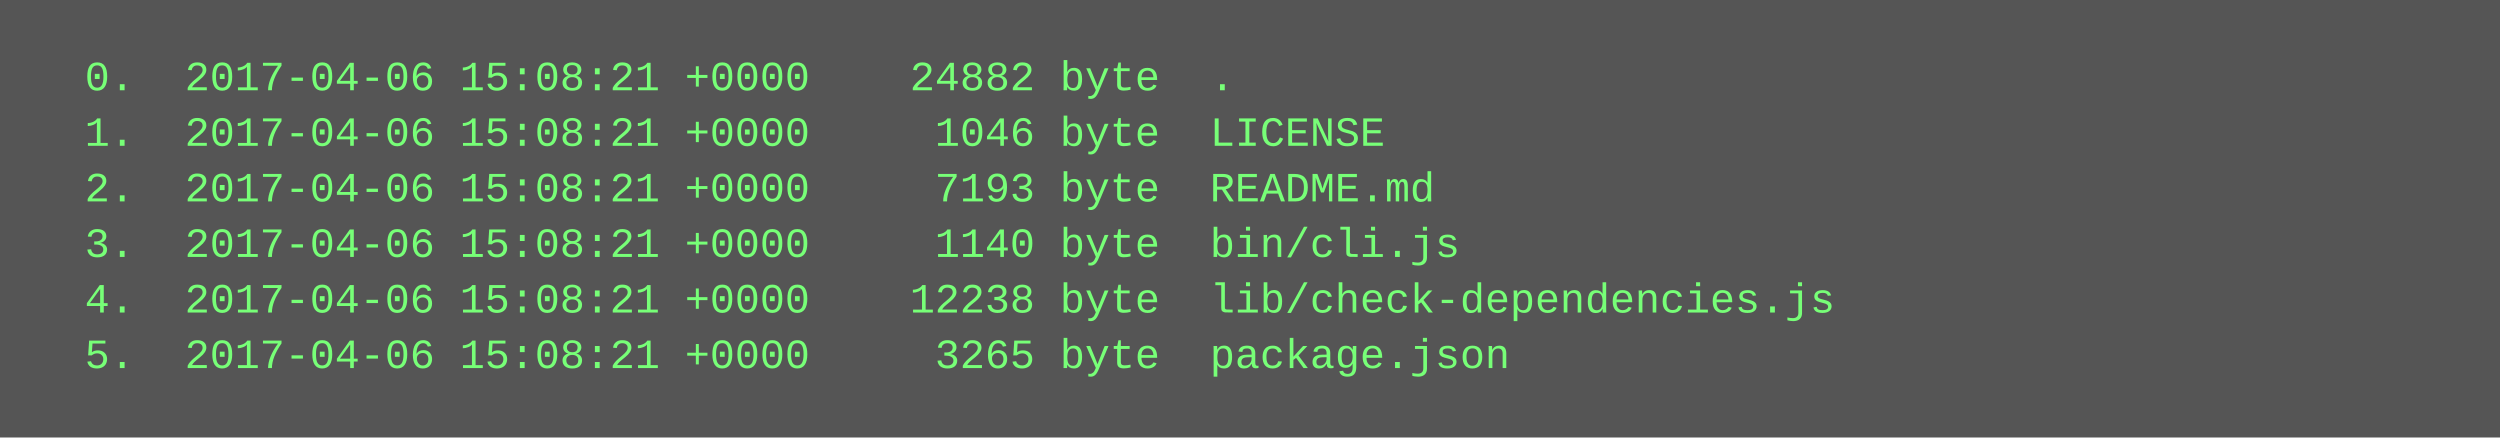
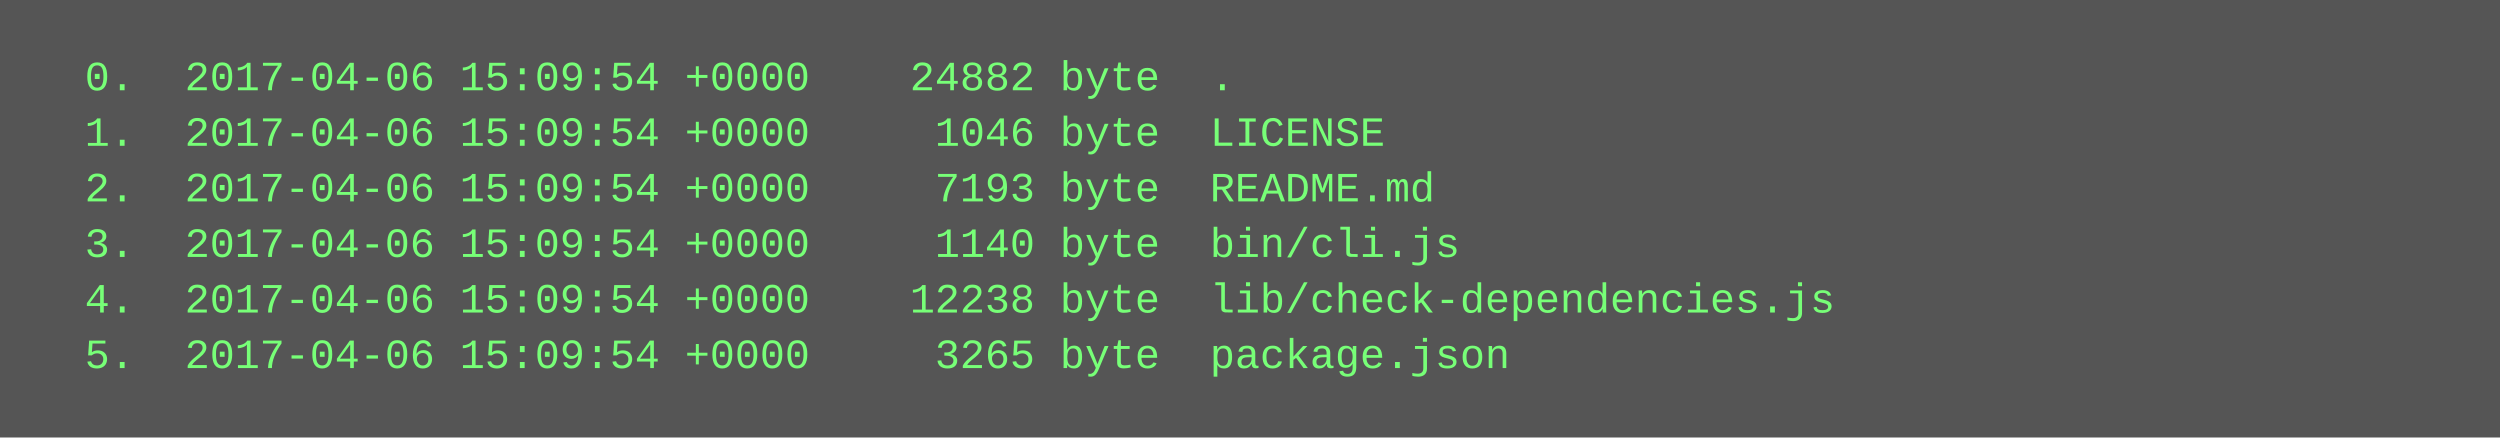
<svg xmlns="http://www.w3.org/2000/svg" height="126" width="720">
  <rect height="126" fill="#555" width="720" />
  <text fill="#7f7" font-family="Courier New" font-size="12" xml:space="preserve">
-     <tspan x="10" y="26">  0.  2017-04-06 15:08:21 +0000    24882 byte  .</tspan>
-     <tspan x="10" y="42">  1.  2017-04-06 15:08:21 +0000     1046 byte  LICENSE</tspan>
-     <tspan x="10" y="58">  2.  2017-04-06 15:08:21 +0000     7193 byte  README.md</tspan>
-     <tspan x="10" y="74">  3.  2017-04-06 15:08:21 +0000     1140 byte  bin/cli.js</tspan>
-     <tspan x="10" y="90">  4.  2017-04-06 15:08:21 +0000    12238 byte  lib/check-dependencies.js</tspan>
-     <tspan x="10" y="106">  5.  2017-04-06 15:08:21 +0000     3265 byte  package.json</tspan>
+     <tspan x="10" y="26">  0.  2017-04-06 15:09:54 +0000    24882 byte  .</tspan>
+     <tspan x="10" y="42">  1.  2017-04-06 15:09:54 +0000     1046 byte  LICENSE</tspan>
+     <tspan x="10" y="58">  2.  2017-04-06 15:09:54 +0000     7193 byte  README.md</tspan>
+     <tspan x="10" y="74">  3.  2017-04-06 15:09:54 +0000     1140 byte  bin/cli.js</tspan>
+     <tspan x="10" y="90">  4.  2017-04-06 15:09:54 +0000    12238 byte  lib/check-dependencies.js</tspan>
+     <tspan x="10" y="106">  5.  2017-04-06 15:09:54 +0000     3265 byte  package.json</tspan>
  </text>
</svg>
